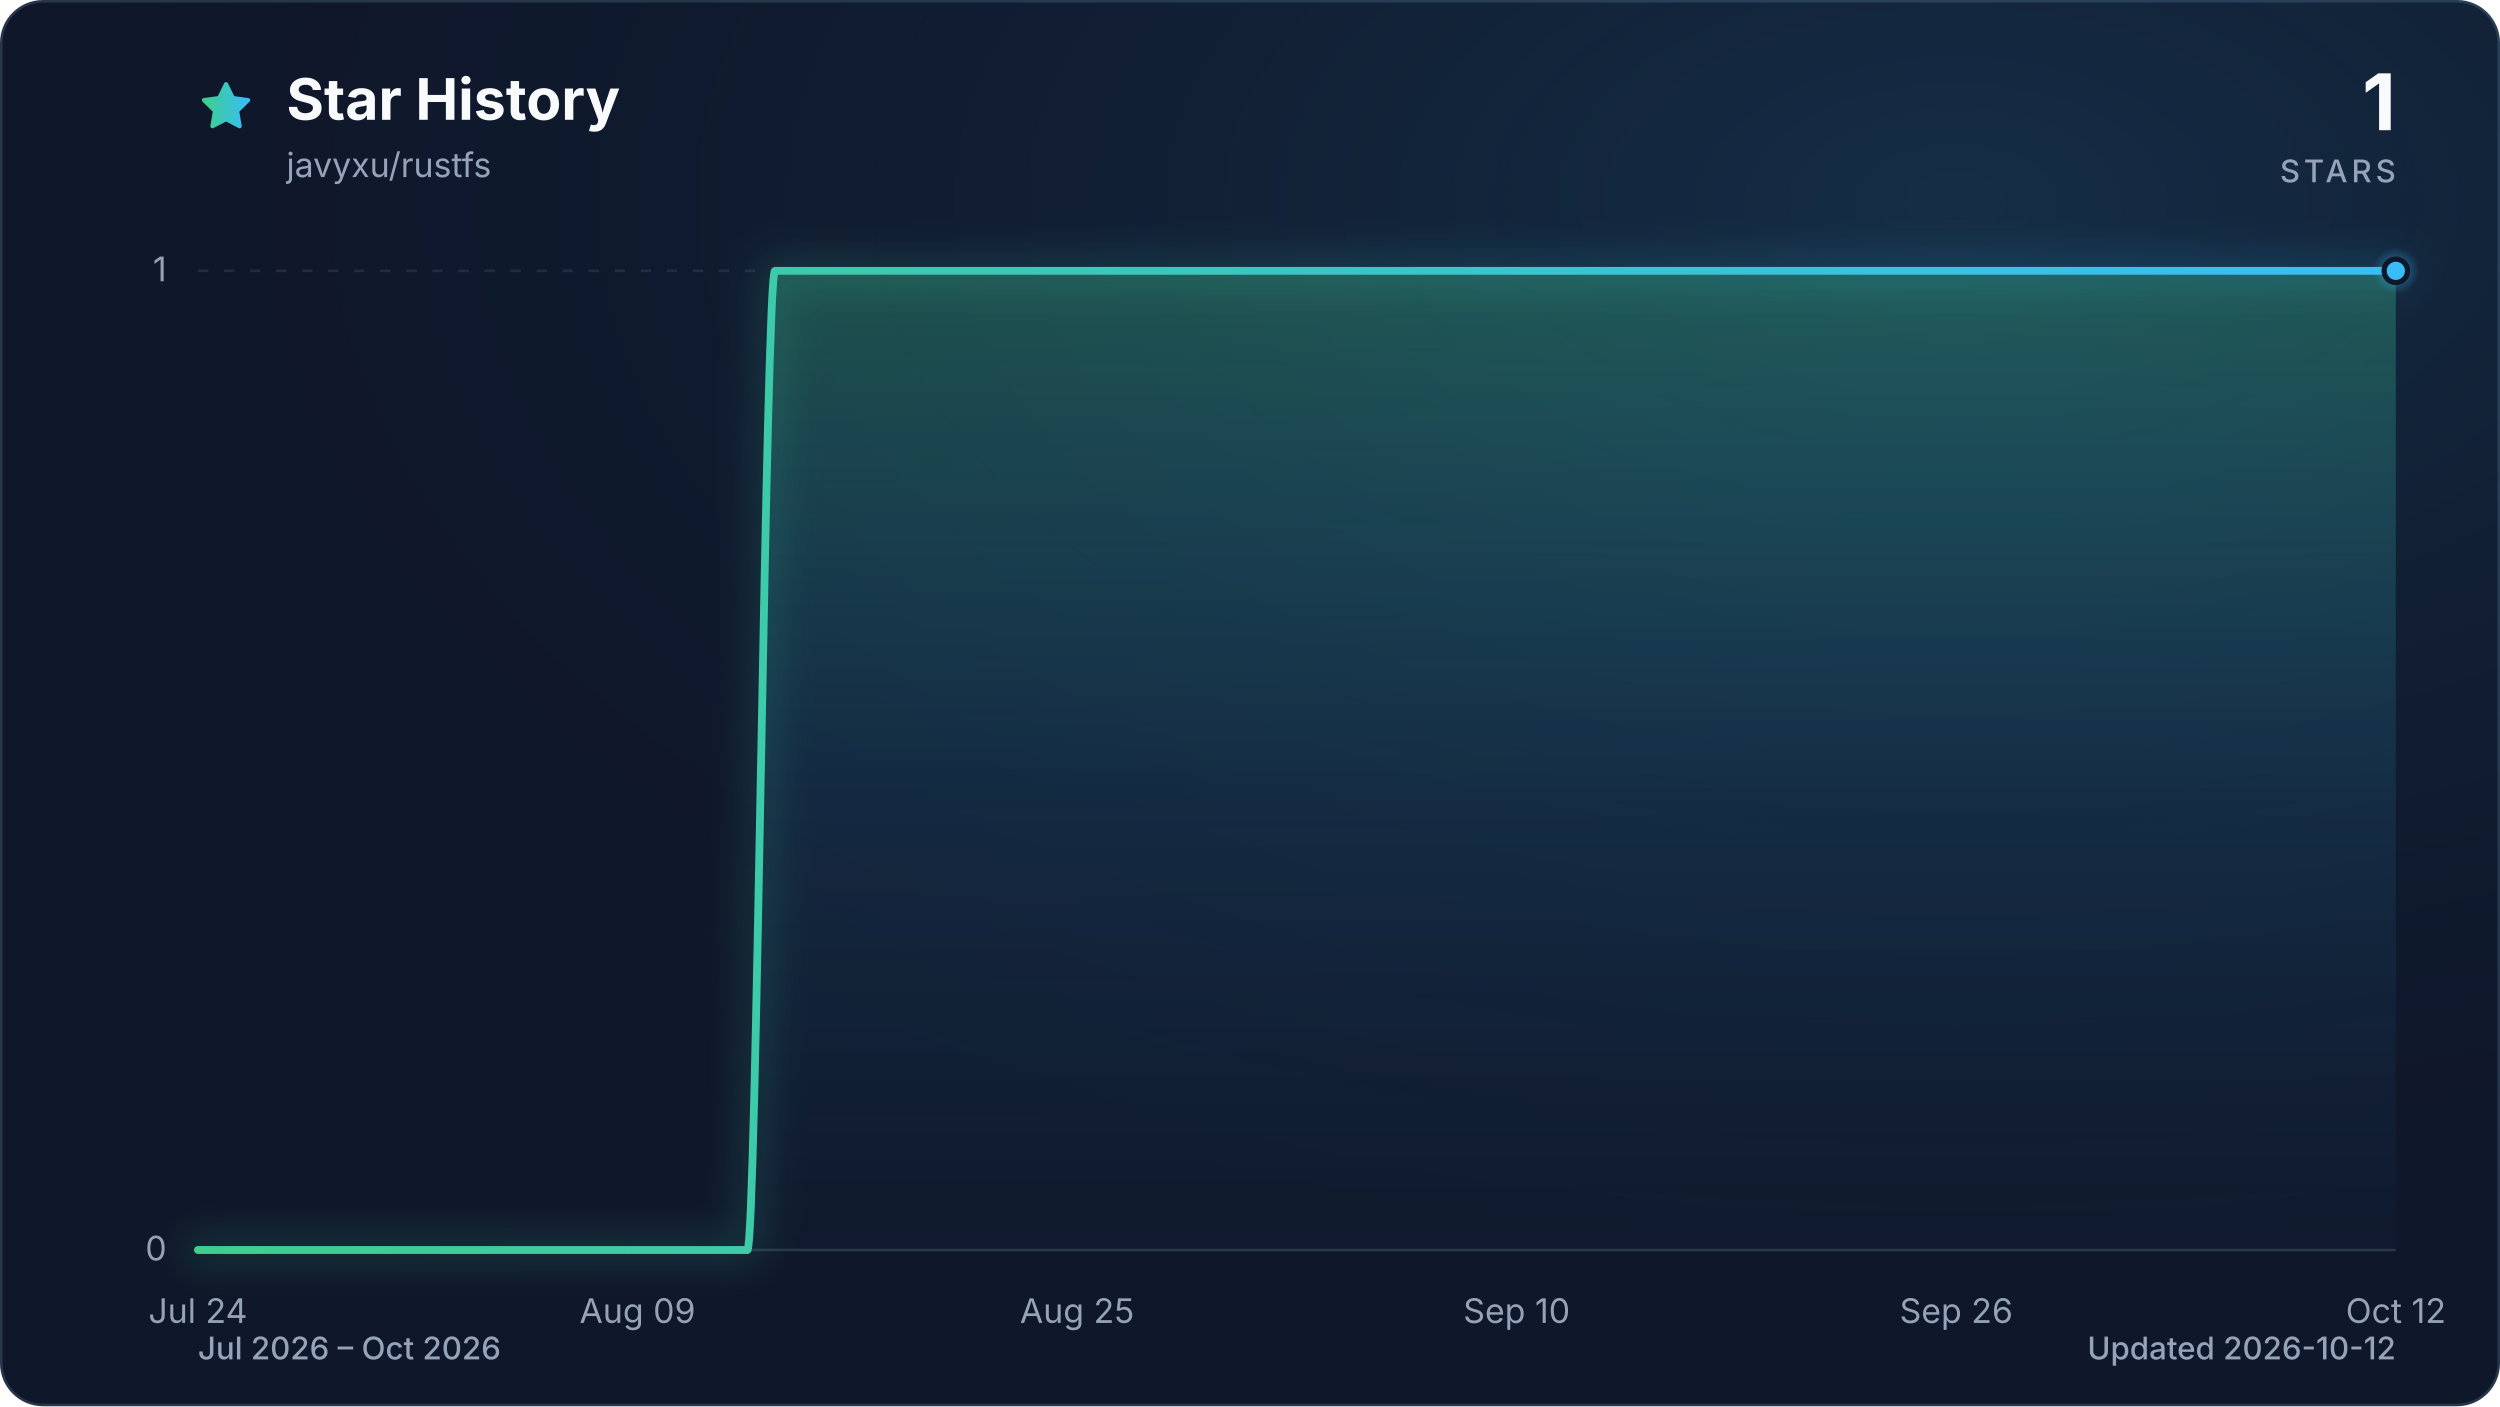
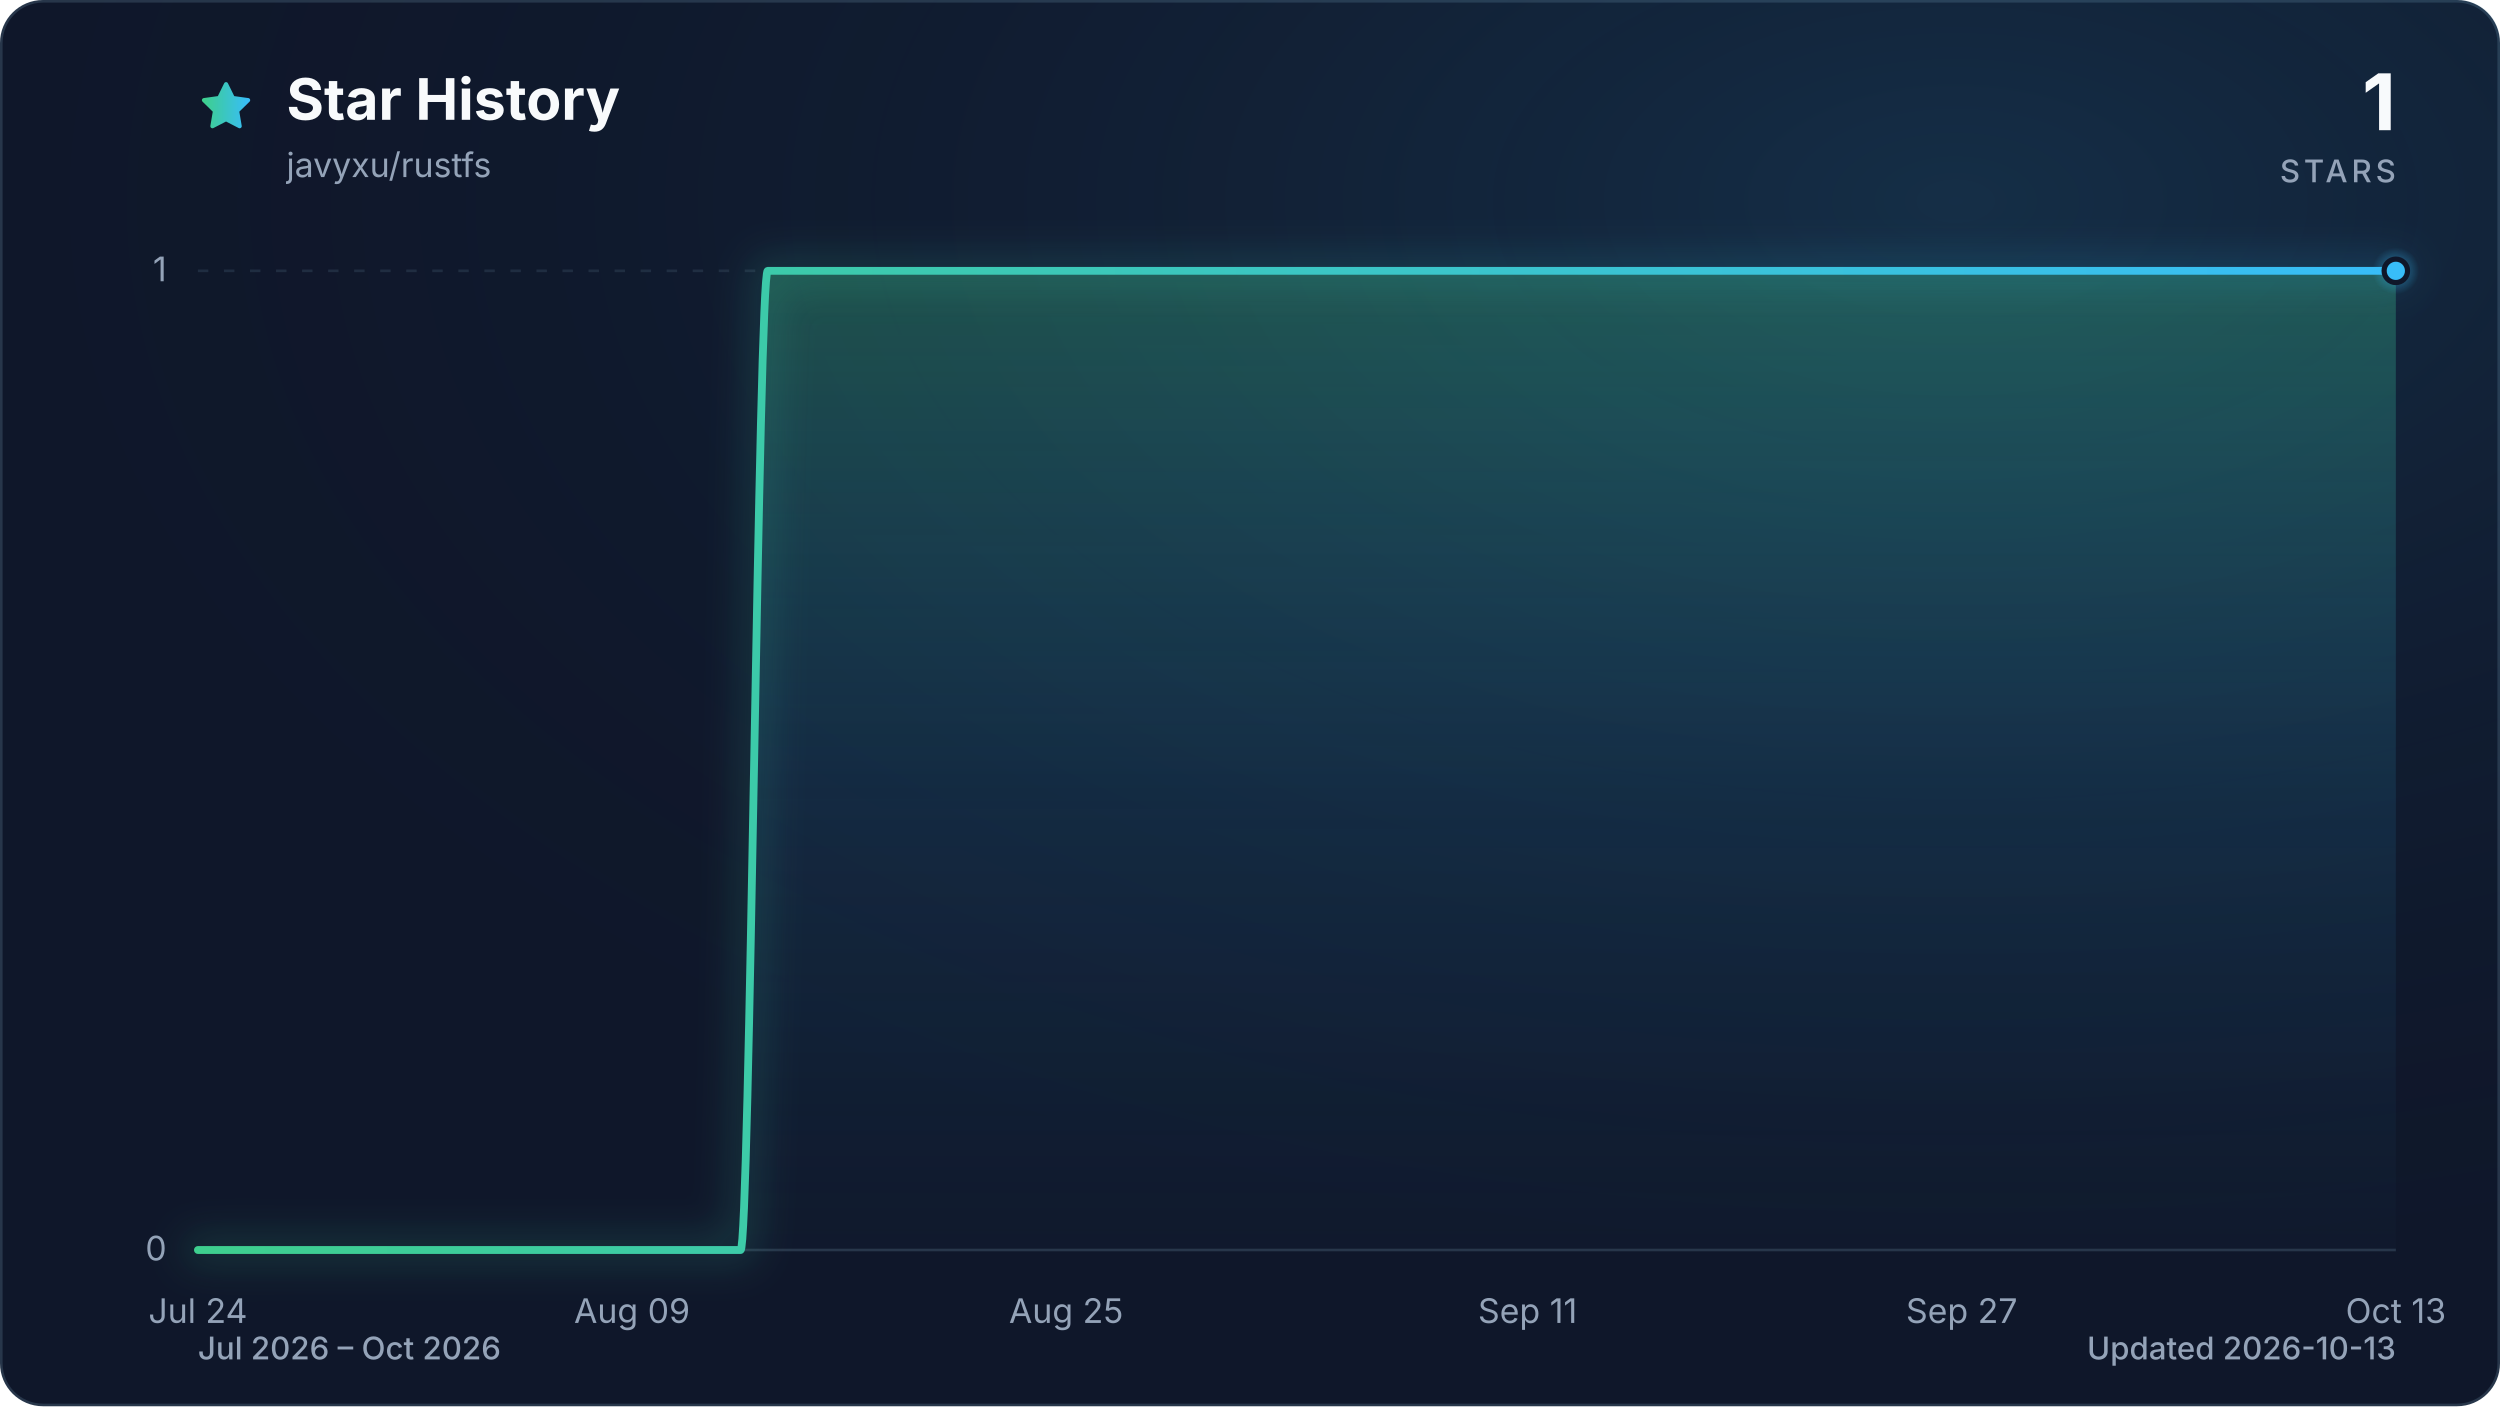
<svg xmlns="http://www.w3.org/2000/svg" viewBox="0 0 960 540" role="img" aria-labelledby="title description" data-style="gradient" data-variant="glow" data-animated="true">
  <defs>
    <linearGradient id="trend" x1="0" y1="0" x2="1" y2="0">
      <stop offset="0%" stop-color="#3ecf8e" />
      <stop offset="100%" stop-color="#38bdf8" />
    </linearGradient>
    <linearGradient id="area" x1="0" y1="0" x2="0" y2="1">
      <stop offset="0%" stop-color="#3ecf8e" stop-opacity="0.30" />
      <stop offset="55%" stop-color="#38bdf8" stop-opacity="0.10" />
      <stop offset="100%" stop-color="#38bdf8" stop-opacity="0.01" />
    </linearGradient>
    <radialGradient id="marker-halo" cx="50%" cy="50%" r="50%">
      <stop offset="0%" stop-color="#38bdf8" stop-opacity="0.55" />
      <stop offset="100%" stop-color="#38bdf8" stop-opacity="0" />
    </radialGradient>
    <radialGradient id="surface-glow" cx="78%" cy="14%" r="80%">
      <stop offset="0%" stop-color="#38bdf8" stop-opacity="0.14" />
      <stop offset="100%" stop-color="#0f172a" stop-opacity="0" />
    </radialGradient>
    <filter id="trend-glow" x="-20%" y="-20%" width="140%" height="140%">
      <feGaussianBlur stdDeviation="7" />
    </filter>
  </defs>
  <style>
.trend-enter{transform-box:fill-box;transform-origin:center;animation:trend-enter 520ms cubic-bezier(0.16,1,0.3,1)}
.marker-enter{transform-box:fill-box;transform-origin:center;animation:marker-enter 320ms cubic-bezier(0.16,1,0.3,1) 200ms both}
.marker-pulse{transform-box:fill-box;transform-origin:center;animation:marker-pulse 2.6s ease-out infinite}
@keyframes trend-enter{from{opacity:.35;transform:translateY(10px)}to{opacity:1;transform:translateY(0)}}
@keyframes marker-enter{from{opacity:0;transform:scale(.4)}to{opacity:1;transform:scale(1)}}
@keyframes marker-pulse{0%{opacity:.5;transform:scale(.7)}70%,100%{opacity:0;transform:scale(2.1)}}
@media (prefers-reduced-motion:reduce){.trend-enter,.marker-enter,.marker-pulse{animation:none!important}}
@media (prefers-reduced-motion:reduce){.marker-pulse{opacity:0}}
</style>
  <rect x="0.5" y="0.5" width="959" height="539" fill="#0f172a" stroke="#27364a" stroke-width="1" rx="16" />
  <rect width="960" height="540" fill="url(#surface-glow)" rx="16" />
  <path d="M12 2.6l2.9 5.9 6.5.9-4.7 4.6 1.1 6.5-5.8-3-5.8 3 1.1-6.5-4.7-4.6 6.5-.9L12 2.6Z" transform="translate(76 30) scale(.9)" fill="url(#trend)" stroke="url(#trend)" stroke-width="1.8" stroke-linejoin="round" aria-hidden="true" />
  <text x="110" y="46" fill="#f8fafc" font-family="ui-sans-serif, system-ui, -apple-system, BlinkMacSystemFont, 'Segoe UI', sans-serif" font-size="22" font-weight="700">Star History</text>
  <text x="110" y="68" fill="#94a3b8" font-family="ui-sans-serif, system-ui, -apple-system, BlinkMacSystemFont, 'Segoe UI', sans-serif" font-size="13">javyxu/rustfs</text>
  <text x="920" y="50" fill="#f8fafc" font-family="ui-sans-serif, system-ui, -apple-system, BlinkMacSystemFont, 'Segoe UI', sans-serif" font-size="30" font-weight="700" text-anchor="end">1</text>
  <text x="920" y="70" fill="#94a3b8" font-family="ui-sans-serif, system-ui, -apple-system, BlinkMacSystemFont, 'Segoe UI', sans-serif" font-size="12" font-weight="500" letter-spacing="1.5" text-anchor="end">STARS</text>
  <line x1="76" y1="480.0" x2="920" y2="480.0" stroke="#27364a" stroke-width="1" stroke-dasharray="0" opacity="1" />
  <text x="64" y="484.0" fill="#94a3b8" font-family="ui-sans-serif, system-ui, -apple-system, BlinkMacSystemFont, 'Segoe UI', sans-serif" font-size="13" text-anchor="end">0</text>
  <line x1="76" y1="104.0" x2="920" y2="104.0" stroke="#27364a" stroke-width="1" stroke-dasharray="4 6" opacity="0.7" />
  <text x="64" y="108.0" fill="#94a3b8" font-family="ui-sans-serif, system-ui, -apple-system, BlinkMacSystemFont, 'Segoe UI', sans-serif" font-size="13" text-anchor="end">1</text>
  <text x="76.0" y="508" fill="#94a3b8" font-family="ui-sans-serif, system-ui, -apple-system, BlinkMacSystemFont, 'Segoe UI', sans-serif" font-size="13" text-anchor="middle">Jul 24</text>
-   <text x="244.8" y="508" fill="#94a3b8" font-family="ui-sans-serif, system-ui, -apple-system, BlinkMacSystemFont, 'Segoe UI', sans-serif" font-size="13" text-anchor="middle">Aug 09</text>
-   <text x="413.6" y="508" fill="#94a3b8" font-family="ui-sans-serif, system-ui, -apple-system, BlinkMacSystemFont, 'Segoe UI', sans-serif" font-size="13" text-anchor="middle">Aug 25</text>
-   <text x="582.4" y="508" fill="#94a3b8" font-family="ui-sans-serif, system-ui, -apple-system, BlinkMacSystemFont, 'Segoe UI', sans-serif" font-size="13" text-anchor="middle">Sep 10</text>
-   <text x="751.2" y="508" fill="#94a3b8" font-family="ui-sans-serif, system-ui, -apple-system, BlinkMacSystemFont, 'Segoe UI', sans-serif" font-size="13" text-anchor="middle">Sep 26</text>
-   <text x="920.0" y="508" fill="#94a3b8" font-family="ui-sans-serif, system-ui, -apple-system, BlinkMacSystemFont, 'Segoe UI', sans-serif" font-size="13" text-anchor="middle">Oct 12</text>
+   <text x="242.7" y="508" fill="#94a3b8" font-family="ui-sans-serif, system-ui, -apple-system, BlinkMacSystemFont, 'Segoe UI', sans-serif" font-size="13" text-anchor="middle">Aug 09</text>
+   <text x="409.4" y="508" fill="#94a3b8" font-family="ui-sans-serif, system-ui, -apple-system, BlinkMacSystemFont, 'Segoe UI', sans-serif" font-size="13" text-anchor="middle">Aug 25</text>
+   <text x="586.6" y="508" fill="#94a3b8" font-family="ui-sans-serif, system-ui, -apple-system, BlinkMacSystemFont, 'Segoe UI', sans-serif" font-size="13" text-anchor="middle">Sep 11</text>
+   <text x="753.3" y="508" fill="#94a3b8" font-family="ui-sans-serif, system-ui, -apple-system, BlinkMacSystemFont, 'Segoe UI', sans-serif" font-size="13" text-anchor="middle">Sep 27</text>
+   <text x="920.0" y="508" fill="#94a3b8" font-family="ui-sans-serif, system-ui, -apple-system, BlinkMacSystemFont, 'Segoe UI', sans-serif" font-size="13" text-anchor="middle">Oct 13</text>
  <g class="trend-enter">
-     <path d="M 76.0 480.0 C 79.5 480.0, 83.0 480.0, 86.5 480.0 C 90.1 480.0, 93.6 480.0, 97.1 480.0 C 100.6 480.0, 104.1 480.0, 107.7 480.0 C 111.2 480.0, 114.7 480.0, 118.2 480.0 C 121.7 480.0, 125.2 480.0, 128.8 480.0 C 132.3 480.0, 135.8 480.0, 139.3 480.0 C 142.8 480.0, 146.3 480.0, 149.8 480.0 C 153.4 480.0, 156.9 480.0, 160.4 480.0 C 163.9 480.0, 167.4 480.0, 170.9 480.0 C 174.5 480.0, 178.0 480.0, 181.5 480.0 C 185.0 480.0, 188.5 480.0, 192.1 480.0 C 195.6 480.0, 199.1 480.0, 202.6 480.0 C 206.1 480.0, 209.6 480.0, 213.2 480.0 C 216.7 480.0, 220.2 480.0, 223.7 480.0 C 227.2 480.0, 230.7 480.0, 234.3 480.0 C 237.8 480.0, 241.3 480.0, 244.8 480.0 C 248.3 480.0, 251.8 480.0, 255.3 480.0 C 258.9 480.0, 262.4 480.0, 265.9 480.0 C 269.4 480.0, 272.9 480.0, 276.4 480.0 C 280.0 480.0, 283.5 480.0, 287.0 480.0 C 290.5 480.0, 294.0 104.0, 297.6 104.0 C 301.1 104.0, 304.6 104.0, 308.1 104.0 C 311.6 104.0, 315.1 104.0, 318.6 104.0 C 322.2 104.0, 325.7 104.0, 329.2 104.0 C 332.7 104.0, 336.2 104.0, 339.8 104.0 C 343.3 104.0, 346.8 104.0, 350.3 104.0 C 353.8 104.0, 357.3 104.0, 360.9 104.0 C 364.4 104.0, 367.9 104.0, 371.4 104.0 C 374.9 104.0, 378.4 104.0, 381.9 104.0 C 385.5 104.0, 389.0 104.0, 392.5 104.0 C 396.0 104.0, 399.5 104.0, 403.1 104.0 C 406.6 104.0, 410.1 104.0, 413.6 104.0 C 417.1 104.0, 420.6 104.0, 424.1 104.0 C 427.7 104.0, 431.2 104.0, 434.7 104.0 C 438.2 104.0, 441.7 104.0, 445.3 104.0 C 448.8 104.0, 452.3 104.0, 455.8 104.0 C 459.3 104.0, 462.8 104.0, 466.4 104.0 C 469.9 104.0, 473.4 104.0, 476.9 104.0 C 480.4 104.0, 483.9 104.0, 487.4 104.0 C 491.0 104.0, 494.5 104.0, 498.0 104.0 C 501.5 104.0, 505.0 104.0, 508.5 104.0 C 512.1 104.0, 515.6 104.0, 519.1 104.0 C 522.6 104.0, 526.1 104.0, 529.6 104.0 C 533.2 104.0, 536.7 104.0, 540.2 104.0 C 543.7 104.0, 547.2 104.0, 550.8 104.0 C 554.3 104.0, 557.8 104.0, 561.3 104.0 C 564.8 104.0, 568.3 104.0, 571.9 104.0 C 575.4 104.0, 578.9 104.0, 582.4 104.0 C 585.9 104.0, 589.4 104.0, 593.0 104.0 C 596.5 104.0, 600.0 104.0, 603.5 104.0 C 607.0 104.0, 610.5 104.0, 614.0 104.0 C 617.6 104.0, 621.1 104.0, 624.6 104.0 C 628.1 104.0, 631.6 104.0, 635.1 104.0 C 638.7 104.0, 642.2 104.0, 645.7 104.0 C 649.2 104.0, 652.7 104.0, 656.3 104.0 C 659.8 104.0, 663.3 104.0, 666.8 104.0 C 670.3 104.0, 673.8 104.0, 677.4 104.0 C 680.9 104.0, 684.4 104.0, 687.9 104.0 C 691.4 104.0, 694.9 104.0, 698.5 104.0 C 702.0 104.0, 705.5 104.0, 709.0 104.0 C 712.5 104.0, 716.0 104.0, 719.5 104.0 C 723.1 104.0, 726.6 104.0, 730.1 104.0 C 733.6 104.0, 737.1 104.0, 740.6 104.0 C 744.2 104.0, 747.7 104.0, 751.2 104.0 C 754.7 104.0, 758.2 104.0, 761.8 104.0 C 765.3 104.0, 768.8 104.0, 772.3 104.0 C 775.8 104.0, 779.3 104.0, 782.9 104.0 C 786.4 104.0, 789.9 104.0, 793.4 104.0 C 796.9 104.0, 800.4 104.0, 804.0 104.0 C 807.5 104.0, 811.0 104.0, 814.5 104.0 C 818.0 104.0, 821.5 104.0, 825.0 104.0 C 828.6 104.0, 832.1 104.0, 835.6 104.0 C 839.1 104.0, 842.6 104.0, 846.1 104.0 C 849.7 104.0, 853.2 104.0, 856.7 104.0 C 860.2 104.0, 863.7 104.0, 867.3 104.0 C 870.8 104.0, 874.3 104.0, 877.8 104.0 C 881.3 104.0, 884.8 104.0, 888.4 104.0 C 891.9 104.0, 895.4 104.0, 898.9 104.0 C 902.4 104.0, 905.9 104.0, 909.5 104.0 C 913.0 104.0, 916.5 104.0, 920.0 104.0 L 920.0 480.0 L 76.0 480.0 Z" fill="url(#area)" />
-     <path d="M 76.0 480.0 C 79.5 480.0, 83.0 480.0, 86.5 480.0 C 90.1 480.0, 93.6 480.0, 97.1 480.0 C 100.6 480.0, 104.1 480.0, 107.7 480.0 C 111.2 480.0, 114.7 480.0, 118.2 480.0 C 121.7 480.0, 125.2 480.0, 128.8 480.0 C 132.3 480.0, 135.8 480.0, 139.3 480.0 C 142.8 480.0, 146.3 480.0, 149.8 480.0 C 153.4 480.0, 156.9 480.0, 160.4 480.0 C 163.9 480.0, 167.4 480.0, 170.9 480.0 C 174.5 480.0, 178.0 480.0, 181.5 480.0 C 185.0 480.0, 188.5 480.0, 192.1 480.0 C 195.6 480.0, 199.1 480.0, 202.6 480.0 C 206.1 480.0, 209.6 480.0, 213.2 480.0 C 216.7 480.0, 220.2 480.0, 223.7 480.0 C 227.2 480.0, 230.7 480.0, 234.3 480.0 C 237.8 480.0, 241.3 480.0, 244.8 480.0 C 248.3 480.0, 251.8 480.0, 255.3 480.0 C 258.9 480.0, 262.4 480.0, 265.9 480.0 C 269.4 480.0, 272.9 480.0, 276.4 480.0 C 280.0 480.0, 283.5 480.0, 287.0 480.0 C 290.5 480.0, 294.0 104.0, 297.6 104.0 C 301.1 104.0, 304.6 104.0, 308.1 104.0 C 311.6 104.0, 315.1 104.0, 318.6 104.0 C 322.2 104.0, 325.7 104.0, 329.2 104.0 C 332.7 104.0, 336.2 104.0, 339.8 104.0 C 343.3 104.0, 346.8 104.0, 350.3 104.0 C 353.8 104.0, 357.3 104.0, 360.9 104.0 C 364.4 104.0, 367.9 104.0, 371.4 104.0 C 374.9 104.0, 378.4 104.0, 381.9 104.0 C 385.5 104.0, 389.0 104.0, 392.5 104.0 C 396.0 104.0, 399.5 104.0, 403.1 104.0 C 406.6 104.0, 410.1 104.0, 413.6 104.0 C 417.1 104.0, 420.6 104.0, 424.1 104.0 C 427.7 104.0, 431.2 104.0, 434.7 104.0 C 438.2 104.0, 441.7 104.0, 445.3 104.0 C 448.8 104.0, 452.3 104.0, 455.8 104.0 C 459.3 104.0, 462.8 104.0, 466.4 104.0 C 469.9 104.0, 473.4 104.0, 476.9 104.0 C 480.4 104.0, 483.9 104.0, 487.4 104.0 C 491.0 104.0, 494.5 104.0, 498.0 104.0 C 501.5 104.0, 505.0 104.0, 508.5 104.0 C 512.1 104.0, 515.6 104.0, 519.1 104.0 C 522.6 104.0, 526.1 104.0, 529.6 104.0 C 533.2 104.0, 536.7 104.0, 540.2 104.0 C 543.7 104.0, 547.2 104.0, 550.8 104.0 C 554.3 104.0, 557.8 104.0, 561.3 104.0 C 564.8 104.0, 568.3 104.0, 571.9 104.0 C 575.4 104.0, 578.9 104.0, 582.4 104.0 C 585.9 104.0, 589.4 104.0, 593.0 104.0 C 596.5 104.0, 600.0 104.0, 603.5 104.0 C 607.0 104.0, 610.5 104.0, 614.0 104.0 C 617.6 104.0, 621.1 104.0, 624.6 104.0 C 628.1 104.0, 631.6 104.0, 635.1 104.0 C 638.7 104.0, 642.2 104.0, 645.7 104.0 C 649.2 104.0, 652.7 104.0, 656.3 104.0 C 659.8 104.0, 663.3 104.0, 666.8 104.0 C 670.3 104.0, 673.8 104.0, 677.4 104.0 C 680.9 104.0, 684.4 104.0, 687.9 104.0 C 691.4 104.0, 694.9 104.0, 698.5 104.0 C 702.0 104.0, 705.5 104.0, 709.0 104.0 C 712.5 104.0, 716.0 104.0, 719.5 104.0 C 723.1 104.0, 726.6 104.0, 730.1 104.0 C 733.6 104.0, 737.1 104.0, 740.6 104.0 C 744.2 104.0, 747.7 104.0, 751.2 104.0 C 754.7 104.0, 758.2 104.0, 761.8 104.0 C 765.3 104.0, 768.8 104.0, 772.3 104.0 C 775.8 104.0, 779.3 104.0, 782.9 104.0 C 786.4 104.0, 789.9 104.0, 793.4 104.0 C 796.9 104.0, 800.4 104.0, 804.0 104.0 C 807.5 104.0, 811.0 104.0, 814.5 104.0 C 818.0 104.0, 821.5 104.0, 825.0 104.0 C 828.6 104.0, 832.1 104.0, 835.6 104.0 C 839.1 104.0, 842.6 104.0, 846.1 104.0 C 849.7 104.0, 853.2 104.0, 856.7 104.0 C 860.2 104.0, 863.7 104.0, 867.3 104.0 C 870.8 104.0, 874.3 104.0, 877.8 104.0 C 881.3 104.0, 884.8 104.0, 888.4 104.0 C 891.9 104.0, 895.4 104.0, 898.9 104.0 C 902.4 104.0, 905.9 104.0, 909.5 104.0 C 913.0 104.0, 916.5 104.0, 920.0 104.0" fill="none" stroke="url(#trend)" stroke-width="12" stroke-linecap="round" stroke-linejoin="round" opacity="0.16" filter="url(#trend-glow)" />
-     <path d="M 76.0 480.0 C 79.5 480.0, 83.0 480.0, 86.5 480.0 C 90.1 480.0, 93.6 480.0, 97.1 480.0 C 100.6 480.0, 104.1 480.0, 107.7 480.0 C 111.2 480.0, 114.7 480.0, 118.2 480.0 C 121.7 480.0, 125.2 480.0, 128.8 480.0 C 132.3 480.0, 135.8 480.0, 139.3 480.0 C 142.8 480.0, 146.3 480.0, 149.8 480.0 C 153.4 480.0, 156.9 480.0, 160.4 480.0 C 163.9 480.0, 167.4 480.0, 170.9 480.0 C 174.5 480.0, 178.0 480.0, 181.5 480.0 C 185.0 480.0, 188.5 480.0, 192.1 480.0 C 195.6 480.0, 199.1 480.0, 202.6 480.0 C 206.1 480.0, 209.6 480.0, 213.2 480.0 C 216.7 480.0, 220.2 480.0, 223.7 480.0 C 227.2 480.0, 230.7 480.0, 234.3 480.0 C 237.8 480.0, 241.3 480.0, 244.8 480.0 C 248.3 480.0, 251.8 480.0, 255.3 480.0 C 258.9 480.0, 262.4 480.0, 265.9 480.0 C 269.4 480.0, 272.9 480.0, 276.4 480.0 C 280.0 480.0, 283.5 480.0, 287.0 480.0 C 290.5 480.0, 294.0 104.0, 297.6 104.0 C 301.1 104.0, 304.6 104.0, 308.1 104.0 C 311.6 104.0, 315.1 104.0, 318.6 104.0 C 322.2 104.0, 325.7 104.0, 329.2 104.0 C 332.7 104.0, 336.2 104.0, 339.8 104.0 C 343.3 104.0, 346.8 104.0, 350.3 104.0 C 353.8 104.0, 357.3 104.0, 360.9 104.0 C 364.4 104.0, 367.9 104.0, 371.4 104.0 C 374.9 104.0, 378.4 104.0, 381.9 104.0 C 385.5 104.0, 389.0 104.0, 392.5 104.0 C 396.0 104.0, 399.5 104.0, 403.1 104.0 C 406.6 104.0, 410.1 104.0, 413.6 104.0 C 417.1 104.0, 420.6 104.0, 424.1 104.0 C 427.7 104.0, 431.2 104.0, 434.7 104.0 C 438.2 104.0, 441.7 104.0, 445.3 104.0 C 448.8 104.0, 452.3 104.0, 455.8 104.0 C 459.3 104.0, 462.8 104.0, 466.4 104.0 C 469.9 104.0, 473.4 104.0, 476.9 104.0 C 480.4 104.0, 483.9 104.0, 487.4 104.0 C 491.0 104.0, 494.5 104.0, 498.0 104.0 C 501.5 104.0, 505.0 104.0, 508.5 104.0 C 512.1 104.0, 515.6 104.0, 519.1 104.0 C 522.6 104.0, 526.1 104.0, 529.6 104.0 C 533.2 104.0, 536.7 104.0, 540.2 104.0 C 543.7 104.0, 547.2 104.0, 550.8 104.0 C 554.3 104.0, 557.8 104.0, 561.3 104.0 C 564.8 104.0, 568.3 104.0, 571.9 104.0 C 575.4 104.0, 578.9 104.0, 582.4 104.0 C 585.9 104.0, 589.4 104.0, 593.0 104.0 C 596.5 104.0, 600.0 104.0, 603.5 104.0 C 607.0 104.0, 610.5 104.0, 614.0 104.0 C 617.6 104.0, 621.1 104.0, 624.6 104.0 C 628.1 104.0, 631.6 104.0, 635.1 104.0 C 638.7 104.0, 642.2 104.0, 645.7 104.0 C 649.2 104.0, 652.7 104.0, 656.3 104.0 C 659.8 104.0, 663.3 104.0, 666.8 104.0 C 670.3 104.0, 673.8 104.0, 677.4 104.0 C 680.9 104.0, 684.4 104.0, 687.9 104.0 C 691.4 104.0, 694.9 104.0, 698.5 104.0 C 702.0 104.0, 705.5 104.0, 709.0 104.0 C 712.5 104.0, 716.0 104.0, 719.5 104.0 C 723.1 104.0, 726.6 104.0, 730.1 104.0 C 733.6 104.0, 737.1 104.0, 740.6 104.0 C 744.2 104.0, 747.7 104.0, 751.2 104.0 C 754.7 104.0, 758.2 104.0, 761.8 104.0 C 765.3 104.0, 768.8 104.0, 772.3 104.0 C 775.8 104.0, 779.3 104.0, 782.9 104.0 C 786.4 104.0, 789.9 104.0, 793.4 104.0 C 796.9 104.0, 800.4 104.0, 804.0 104.0 C 807.5 104.0, 811.0 104.0, 814.5 104.0 C 818.0 104.0, 821.5 104.0, 825.0 104.0 C 828.6 104.0, 832.1 104.0, 835.6 104.0 C 839.1 104.0, 842.6 104.0, 846.1 104.0 C 849.7 104.0, 853.2 104.0, 856.7 104.0 C 860.2 104.0, 863.7 104.0, 867.3 104.0 C 870.8 104.0, 874.3 104.0, 877.8 104.0 C 881.3 104.0, 884.8 104.0, 888.4 104.0 C 891.9 104.0, 895.4 104.0, 898.9 104.0 C 902.4 104.0, 905.9 104.0, 909.5 104.0 C 913.0 104.0, 916.5 104.0, 920.0 104.0" fill="none" stroke="url(#trend)" stroke-width="3" stroke-linecap="round" stroke-linejoin="round" />
+     <path d="M 76.0 480.0 C 79.5 480.0, 82.9 480.0, 86.4 480.0 C 89.9 480.0, 93.4 480.0, 96.8 480.0 C 100.3 480.0, 103.8 480.0, 107.3 480.0 C 110.7 480.0, 114.2 480.0, 117.7 480.0 C 121.2 480.0, 124.6 480.0, 128.1 480.0 C 131.6 480.0, 135.0 480.0, 138.5 480.0 C 142.0 480.0, 145.5 480.0, 148.9 480.0 C 152.4 480.0, 155.9 480.0, 159.4 480.0 C 162.8 480.0, 166.3 480.0, 169.8 480.0 C 173.3 480.0, 176.7 480.0, 180.2 480.0 C 183.7 480.0, 187.1 480.0, 190.6 480.0 C 194.1 480.0, 197.6 480.0, 201.0 480.0 C 204.5 480.0, 208.0 480.0, 211.5 480.0 C 214.9 480.0, 218.4 480.0, 221.9 480.0 C 225.3 480.0, 228.8 480.0, 232.3 480.0 C 235.8 480.0, 239.2 480.0, 242.7 480.0 C 246.2 480.0, 249.7 480.0, 253.1 480.0 C 256.6 480.0, 260.1 480.0, 263.6 480.0 C 267.0 480.0, 270.5 480.0, 274.0 480.0 C 277.4 480.0, 280.9 480.0, 284.4 480.0 C 287.9 480.0, 291.3 104.0, 294.8 104.0 C 298.3 104.0, 301.8 104.0, 305.2 104.0 C 308.7 104.0, 312.2 104.0, 315.7 104.0 C 319.1 104.0, 322.6 104.0, 326.1 104.0 C 329.5 104.0, 333.0 104.0, 336.5 104.0 C 340.0 104.0, 343.4 104.0, 346.9 104.0 C 350.4 104.0, 353.9 104.0, 357.3 104.0 C 360.8 104.0, 364.3 104.0, 367.8 104.0 C 371.2 104.0, 374.7 104.0, 378.2 104.0 C 381.6 104.0, 385.1 104.0, 388.6 104.0 C 392.1 104.0, 395.5 104.0, 399.0 104.0 C 402.5 104.0, 406.0 104.0, 409.4 104.0 C 412.9 104.0, 416.4 104.0, 419.9 104.0 C 423.3 104.0, 426.8 104.0, 430.3 104.0 C 433.7 104.0, 437.2 104.0, 440.7 104.0 C 444.2 104.0, 447.6 104.0, 451.1 104.0 C 454.6 104.0, 458.1 104.0, 461.5 104.0 C 465.0 104.0, 468.5 104.0, 472.0 104.0 C 475.4 104.0, 478.9 104.0, 482.4 104.0 C 485.8 104.0, 489.3 104.0, 492.8 104.0 C 496.3 104.0, 499.7 104.0, 503.2 104.0 C 506.7 104.0, 510.2 104.0, 513.6 104.0 C 517.1 104.0, 520.6 104.0, 524.0 104.0 C 527.5 104.0, 531.0 104.0, 534.5 104.0 C 537.9 104.0, 541.4 104.0, 544.9 104.0 C 548.4 104.0, 551.8 104.0, 555.3 104.0 C 558.8 104.0, 562.3 104.0, 565.7 104.0 C 569.2 104.0, 572.7 104.0, 576.1 104.0 C 579.6 104.0, 583.1 104.0, 586.6 104.0 C 590.0 104.0, 593.5 104.0, 597.0 104.0 C 600.5 104.0, 603.9 104.0, 607.4 104.0 C 610.9 104.0, 614.4 104.0, 617.8 104.0 C 621.3 104.0, 624.8 104.0, 628.2 104.0 C 631.7 104.0, 635.2 104.0, 638.7 104.0 C 642.1 104.0, 645.6 104.0, 649.1 104.0 C 652.6 104.0, 656.0 104.0, 659.5 104.0 C 663.0 104.0, 666.5 104.0, 669.9 104.0 C 673.4 104.0, 676.9 104.0, 680.3 104.0 C 683.8 104.0, 687.3 104.0, 690.8 104.0 C 694.2 104.0, 697.7 104.0, 701.2 104.0 C 704.7 104.0, 708.1 104.0, 711.6 104.0 C 715.1 104.0, 718.6 104.0, 722.0 104.0 C 725.5 104.0, 729.0 104.0, 732.4 104.0 C 735.9 104.0, 739.4 104.0, 742.9 104.0 C 746.3 104.0, 749.8 104.0, 753.3 104.0 C 756.8 104.0, 760.2 104.0, 763.7 104.0 C 767.2 104.0, 770.7 104.0, 774.1 104.0 C 777.6 104.0, 781.1 104.0, 784.5 104.0 C 788.0 104.0, 791.5 104.0, 795.0 104.0 C 798.4 104.0, 801.9 104.0, 805.4 104.0 C 808.9 104.0, 812.3 104.0, 815.8 104.0 C 819.3 104.0, 822.7 104.0, 826.2 104.0 C 829.7 104.0, 833.2 104.0, 836.6 104.0 C 840.1 104.0, 843.6 104.0, 847.1 104.0 C 850.5 104.0, 854.0 104.0, 857.5 104.0 C 861.0 104.0, 864.4 104.0, 867.9 104.0 C 871.4 104.0, 874.8 104.0, 878.3 104.0 C 881.8 104.0, 885.3 104.0, 888.7 104.0 C 892.2 104.0, 895.7 104.0, 899.2 104.0 C 902.6 104.0, 906.1 104.0, 909.6 104.0 C 913.1 104.0, 916.5 104.0, 920.0 104.0 L 920.0 480.0 L 76.0 480.0 Z" fill="url(#area)" />
+     <path d="M 76.0 480.0 C 79.5 480.0, 82.9 480.0, 86.4 480.0 C 89.9 480.0, 93.4 480.0, 96.8 480.0 C 100.3 480.0, 103.8 480.0, 107.3 480.0 C 110.7 480.0, 114.2 480.0, 117.7 480.0 C 121.2 480.0, 124.6 480.0, 128.1 480.0 C 131.6 480.0, 135.0 480.0, 138.5 480.0 C 142.0 480.0, 145.5 480.0, 148.9 480.0 C 152.4 480.0, 155.9 480.0, 159.4 480.0 C 162.8 480.0, 166.3 480.0, 169.8 480.0 C 173.3 480.0, 176.7 480.0, 180.2 480.0 C 183.7 480.0, 187.1 480.0, 190.6 480.0 C 194.1 480.0, 197.6 480.0, 201.0 480.0 C 204.5 480.0, 208.0 480.0, 211.5 480.0 C 214.9 480.0, 218.4 480.0, 221.9 480.0 C 225.3 480.0, 228.8 480.0, 232.3 480.0 C 235.8 480.0, 239.2 480.0, 242.7 480.0 C 246.2 480.0, 249.7 480.0, 253.1 480.0 C 256.6 480.0, 260.1 480.0, 263.6 480.0 C 267.0 480.0, 270.5 480.0, 274.0 480.0 C 277.4 480.0, 280.9 480.0, 284.4 480.0 C 287.9 480.0, 291.3 104.0, 294.8 104.0 C 298.3 104.0, 301.8 104.0, 305.2 104.0 C 308.7 104.0, 312.2 104.0, 315.7 104.0 C 319.1 104.0, 322.6 104.0, 326.1 104.0 C 329.5 104.0, 333.0 104.0, 336.5 104.0 C 340.0 104.0, 343.4 104.0, 346.9 104.0 C 350.4 104.0, 353.9 104.0, 357.3 104.0 C 360.8 104.0, 364.3 104.0, 367.8 104.0 C 371.2 104.0, 374.7 104.0, 378.2 104.0 C 381.6 104.0, 385.1 104.0, 388.6 104.0 C 392.1 104.0, 395.5 104.0, 399.0 104.0 C 402.5 104.0, 406.0 104.0, 409.4 104.0 C 412.9 104.0, 416.4 104.0, 419.9 104.0 C 423.3 104.0, 426.8 104.0, 430.3 104.0 C 433.7 104.0, 437.2 104.0, 440.7 104.0 C 444.2 104.0, 447.6 104.0, 451.1 104.0 C 454.6 104.0, 458.1 104.0, 461.5 104.0 C 465.0 104.0, 468.5 104.0, 472.0 104.0 C 475.4 104.0, 478.9 104.0, 482.4 104.0 C 485.8 104.0, 489.3 104.0, 492.8 104.0 C 496.3 104.0, 499.7 104.0, 503.2 104.0 C 506.7 104.0, 510.2 104.0, 513.6 104.0 C 517.1 104.0, 520.6 104.0, 524.0 104.0 C 527.5 104.0, 531.0 104.0, 534.5 104.0 C 537.9 104.0, 541.4 104.0, 544.9 104.0 C 548.4 104.0, 551.8 104.0, 555.3 104.0 C 558.8 104.0, 562.3 104.0, 565.7 104.0 C 569.2 104.0, 572.7 104.0, 576.1 104.0 C 579.6 104.0, 583.1 104.0, 586.6 104.0 C 590.0 104.0, 593.5 104.0, 597.0 104.0 C 600.5 104.0, 603.9 104.0, 607.4 104.0 C 610.9 104.0, 614.4 104.0, 617.8 104.0 C 621.3 104.0, 624.8 104.0, 628.2 104.0 C 631.7 104.0, 635.2 104.0, 638.7 104.0 C 642.1 104.0, 645.6 104.0, 649.1 104.0 C 652.6 104.0, 656.0 104.0, 659.5 104.0 C 663.0 104.0, 666.5 104.0, 669.9 104.0 C 673.4 104.0, 676.9 104.0, 680.3 104.0 C 683.8 104.0, 687.3 104.0, 690.8 104.0 C 694.2 104.0, 697.7 104.0, 701.2 104.0 C 704.7 104.0, 708.1 104.0, 711.6 104.0 C 715.1 104.0, 718.6 104.0, 722.0 104.0 C 725.5 104.0, 729.0 104.0, 732.4 104.0 C 735.9 104.0, 739.4 104.0, 742.9 104.0 C 746.3 104.0, 749.8 104.0, 753.3 104.0 C 756.8 104.0, 760.2 104.0, 763.7 104.0 C 767.2 104.0, 770.7 104.0, 774.1 104.0 C 777.6 104.0, 781.1 104.0, 784.5 104.0 C 788.0 104.0, 791.5 104.0, 795.0 104.0 C 798.4 104.0, 801.9 104.0, 805.4 104.0 C 808.9 104.0, 812.3 104.0, 815.8 104.0 C 819.3 104.0, 822.7 104.0, 826.2 104.0 C 829.7 104.0, 833.2 104.0, 836.6 104.0 C 840.1 104.0, 843.6 104.0, 847.1 104.0 C 850.5 104.0, 854.0 104.0, 857.5 104.0 C 861.0 104.0, 864.4 104.0, 867.9 104.0 C 871.4 104.0, 874.8 104.0, 878.3 104.0 C 881.8 104.0, 885.3 104.0, 888.7 104.0 C 892.2 104.0, 895.7 104.0, 899.2 104.0 C 902.6 104.0, 906.1 104.0, 909.6 104.0 C 913.1 104.0, 916.5 104.0, 920.0 104.0" fill="none" stroke="url(#trend)" stroke-width="12" stroke-linecap="round" stroke-linejoin="round" opacity="0.16" filter="url(#trend-glow)" />
+     <path d="M 76.0 480.0 C 79.5 480.0, 82.9 480.0, 86.4 480.0 C 89.9 480.0, 93.4 480.0, 96.8 480.0 C 100.3 480.0, 103.8 480.0, 107.3 480.0 C 110.7 480.0, 114.2 480.0, 117.7 480.0 C 121.2 480.0, 124.6 480.0, 128.1 480.0 C 131.6 480.0, 135.0 480.0, 138.5 480.0 C 142.0 480.0, 145.5 480.0, 148.9 480.0 C 152.4 480.0, 155.9 480.0, 159.4 480.0 C 162.8 480.0, 166.3 480.0, 169.8 480.0 C 173.3 480.0, 176.7 480.0, 180.2 480.0 C 183.7 480.0, 187.1 480.0, 190.6 480.0 C 194.1 480.0, 197.6 480.0, 201.0 480.0 C 204.5 480.0, 208.0 480.0, 211.5 480.0 C 214.9 480.0, 218.4 480.0, 221.9 480.0 C 225.3 480.0, 228.8 480.0, 232.3 480.0 C 235.8 480.0, 239.2 480.0, 242.7 480.0 C 246.2 480.0, 249.7 480.0, 253.1 480.0 C 256.6 480.0, 260.1 480.0, 263.6 480.0 C 267.0 480.0, 270.5 480.0, 274.0 480.0 C 277.4 480.0, 280.9 480.0, 284.4 480.0 C 287.9 480.0, 291.3 104.0, 294.8 104.0 C 298.3 104.0, 301.8 104.0, 305.2 104.0 C 308.7 104.0, 312.2 104.0, 315.7 104.0 C 319.1 104.0, 322.6 104.0, 326.1 104.0 C 329.5 104.0, 333.0 104.0, 336.5 104.0 C 340.0 104.0, 343.4 104.0, 346.9 104.0 C 350.4 104.0, 353.9 104.0, 357.3 104.0 C 360.8 104.0, 364.3 104.0, 367.8 104.0 C 371.2 104.0, 374.7 104.0, 378.2 104.0 C 381.6 104.0, 385.1 104.0, 388.6 104.0 C 392.1 104.0, 395.5 104.0, 399.0 104.0 C 402.5 104.0, 406.0 104.0, 409.4 104.0 C 412.9 104.0, 416.4 104.0, 419.9 104.0 C 423.3 104.0, 426.8 104.0, 430.3 104.0 C 433.7 104.0, 437.2 104.0, 440.7 104.0 C 444.2 104.0, 447.6 104.0, 451.1 104.0 C 454.6 104.0, 458.1 104.0, 461.5 104.0 C 465.0 104.0, 468.5 104.0, 472.0 104.0 C 475.4 104.0, 478.9 104.0, 482.4 104.0 C 485.8 104.0, 489.3 104.0, 492.8 104.0 C 496.3 104.0, 499.7 104.0, 503.2 104.0 C 506.7 104.0, 510.2 104.0, 513.6 104.0 C 517.1 104.0, 520.6 104.0, 524.0 104.0 C 527.5 104.0, 531.0 104.0, 534.5 104.0 C 537.9 104.0, 541.4 104.0, 544.9 104.0 C 548.4 104.0, 551.8 104.0, 555.3 104.0 C 558.8 104.0, 562.3 104.0, 565.7 104.0 C 569.2 104.0, 572.7 104.0, 576.1 104.0 C 579.6 104.0, 583.1 104.0, 586.6 104.0 C 590.0 104.0, 593.5 104.0, 597.0 104.0 C 600.5 104.0, 603.9 104.0, 607.4 104.0 C 610.9 104.0, 614.4 104.0, 617.8 104.0 C 621.3 104.0, 624.8 104.0, 628.2 104.0 C 631.7 104.0, 635.2 104.0, 638.7 104.0 C 642.1 104.0, 645.6 104.0, 649.1 104.0 C 652.6 104.0, 656.0 104.0, 659.5 104.0 C 663.0 104.0, 666.5 104.0, 669.9 104.0 C 673.4 104.0, 676.9 104.0, 680.3 104.0 C 683.8 104.0, 687.3 104.0, 690.8 104.0 C 694.2 104.0, 697.7 104.0, 701.2 104.0 C 704.7 104.0, 708.1 104.0, 711.6 104.0 C 715.1 104.0, 718.6 104.0, 722.0 104.0 C 725.5 104.0, 729.0 104.0, 732.4 104.0 C 735.9 104.0, 739.4 104.0, 742.9 104.0 C 746.3 104.0, 749.8 104.0, 753.3 104.0 C 756.8 104.0, 760.2 104.0, 763.7 104.0 C 767.2 104.0, 770.7 104.0, 774.1 104.0 C 777.6 104.0, 781.1 104.0, 784.5 104.0 C 788.0 104.0, 791.5 104.0, 795.0 104.0 C 798.4 104.0, 801.9 104.0, 805.4 104.0 C 808.9 104.0, 812.3 104.0, 815.8 104.0 C 819.3 104.0, 822.7 104.0, 826.2 104.0 C 829.7 104.0, 833.2 104.0, 836.6 104.0 C 840.1 104.0, 843.6 104.0, 847.1 104.0 C 850.5 104.0, 854.0 104.0, 857.5 104.0 C 861.0 104.0, 864.4 104.0, 867.9 104.0 C 871.4 104.0, 874.8 104.0, 878.3 104.0 C 881.8 104.0, 885.3 104.0, 888.7 104.0 C 892.2 104.0, 895.7 104.0, 899.2 104.0 C 902.6 104.0, 906.1 104.0, 909.6 104.0 C 913.1 104.0, 916.5 104.0, 920.0 104.0" fill="none" stroke="url(#trend)" stroke-width="3" stroke-linecap="round" stroke-linejoin="round" />
  </g>
  <g class="marker-enter">
    <circle class="marker-pulse" cx="920.0" cy="104.0" r="9" fill="url(#marker-halo)" />
    <circle cx="920.0" cy="104.0" r="4.5" fill="#38bdf8" stroke="#0f172a" stroke-width="2" />
  </g>
  <text x="76" y="522" fill="#94a3b8" font-family="ui-sans-serif, system-ui, -apple-system, BlinkMacSystemFont, 'Segoe UI', sans-serif" font-size="12" font-weight="500">Jul 2026 – Oct 2026</text>
-   <text x="920" y="522" fill="#94a3b8" font-family="ui-sans-serif, system-ui, -apple-system, BlinkMacSystemFont, 'Segoe UI', sans-serif" font-size="12" font-weight="500" text-anchor="end">Updated 2026-10-12</text>
+   <text x="920" y="522" fill="#94a3b8" font-family="ui-sans-serif, system-ui, -apple-system, BlinkMacSystemFont, 'Segoe UI', sans-serif" font-size="12" font-weight="500" text-anchor="end">Updated 2026-10-13</text>
</svg>
